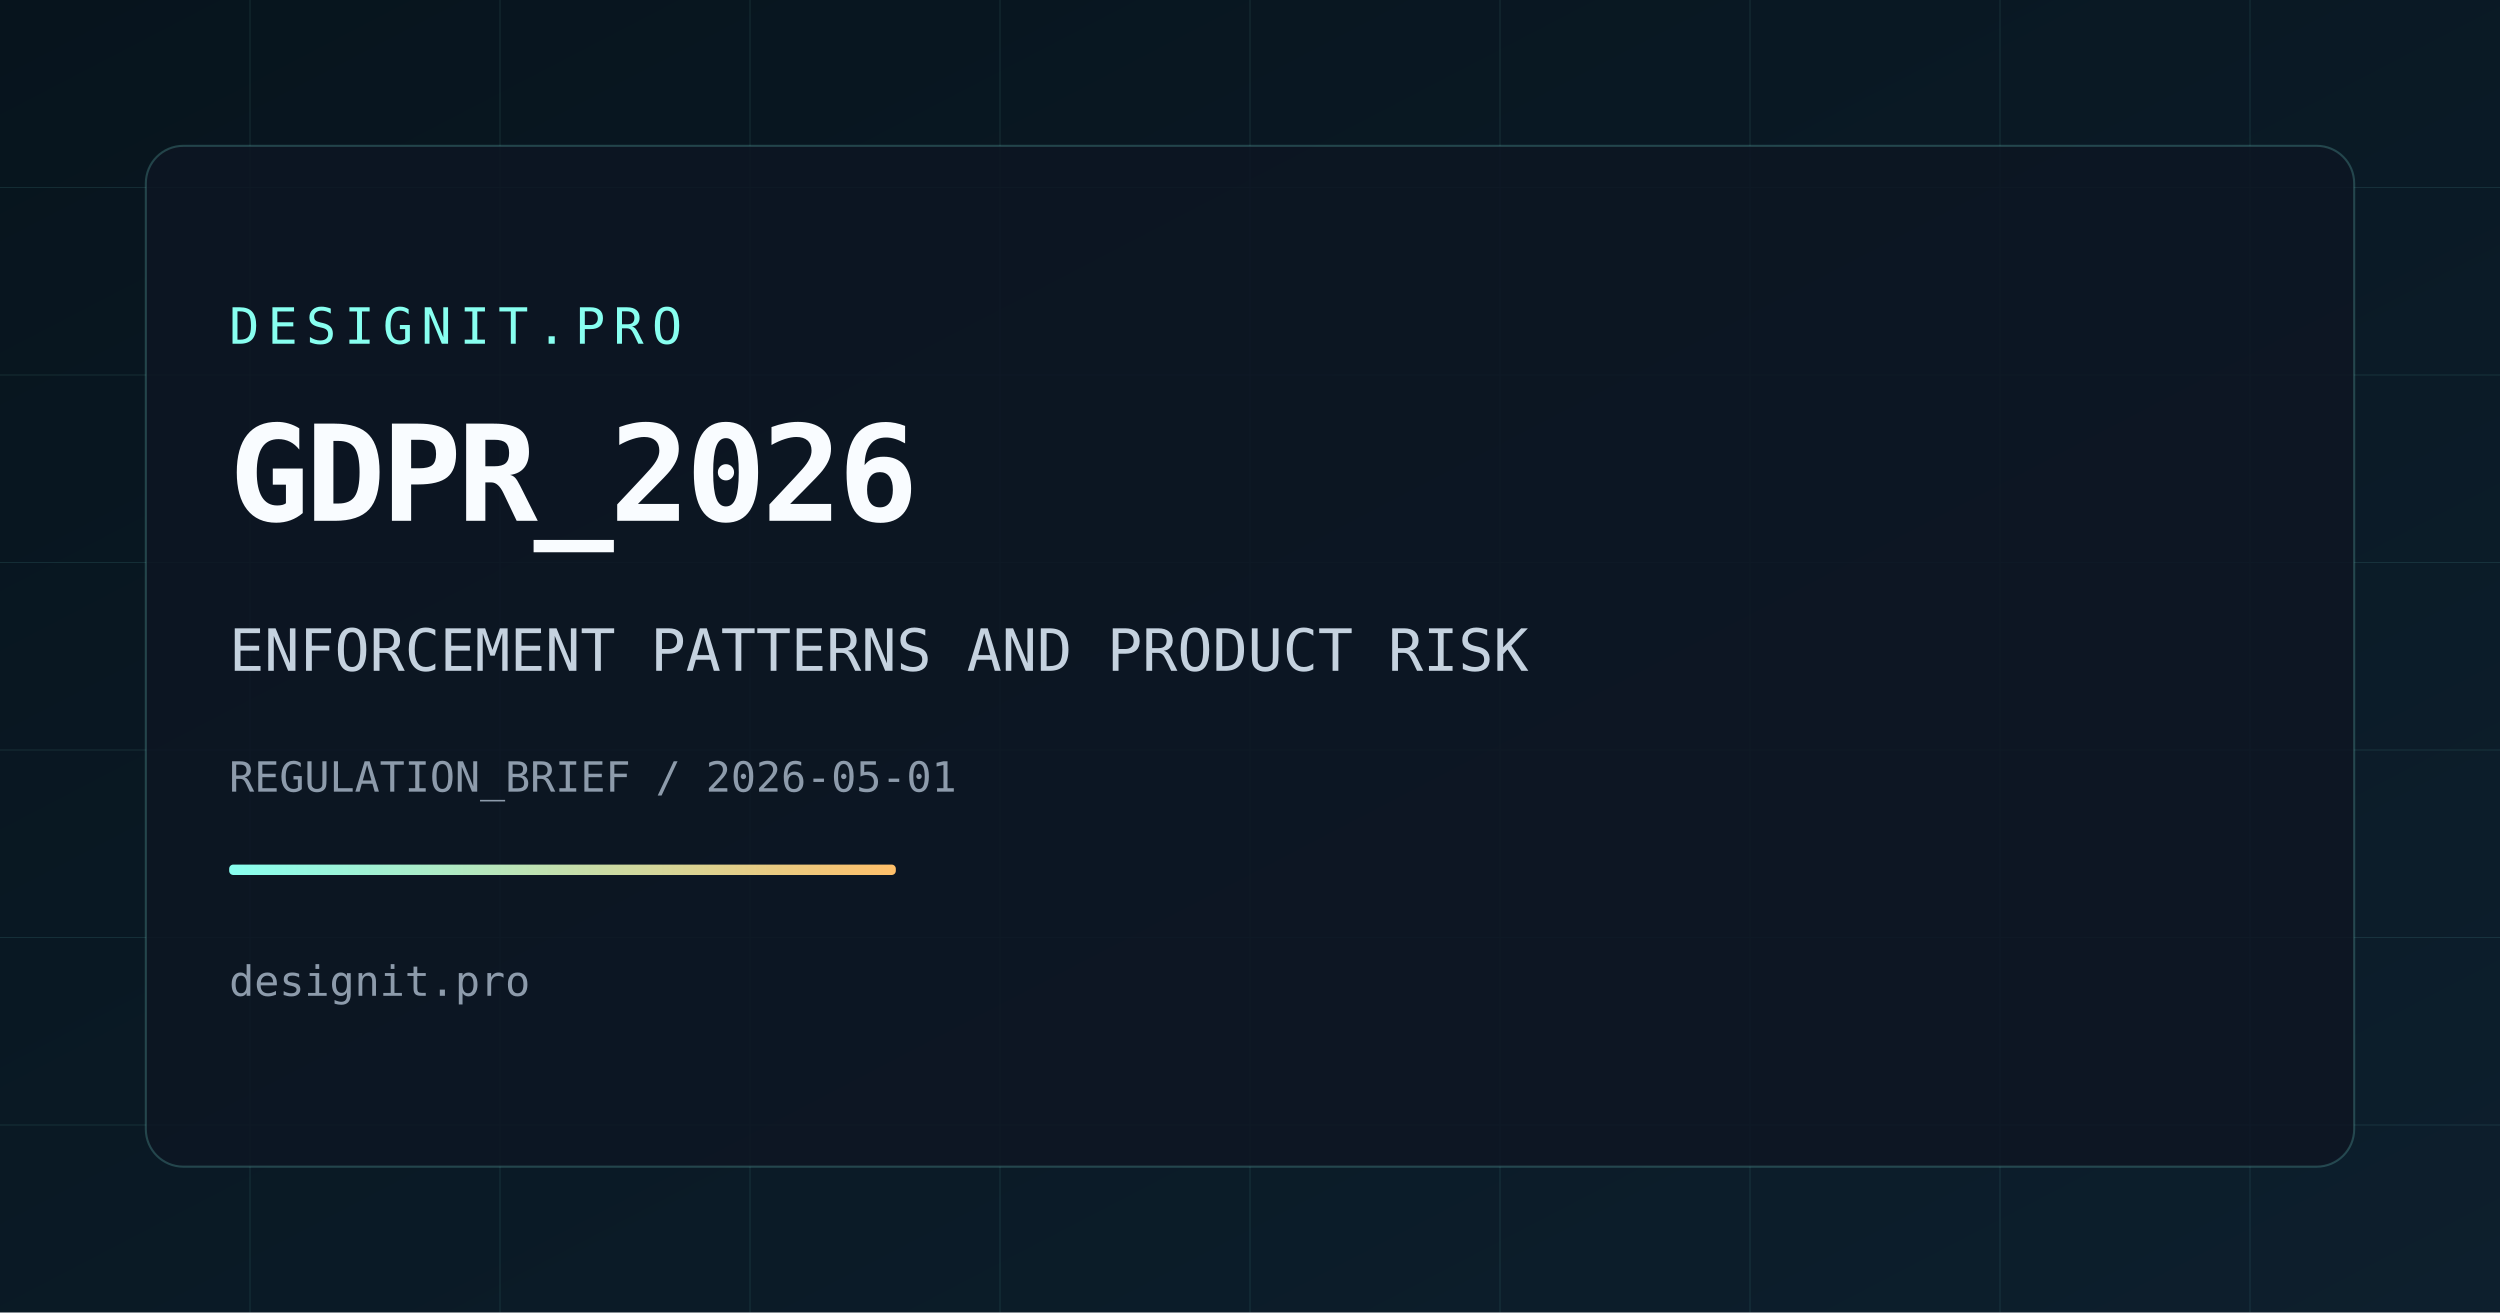
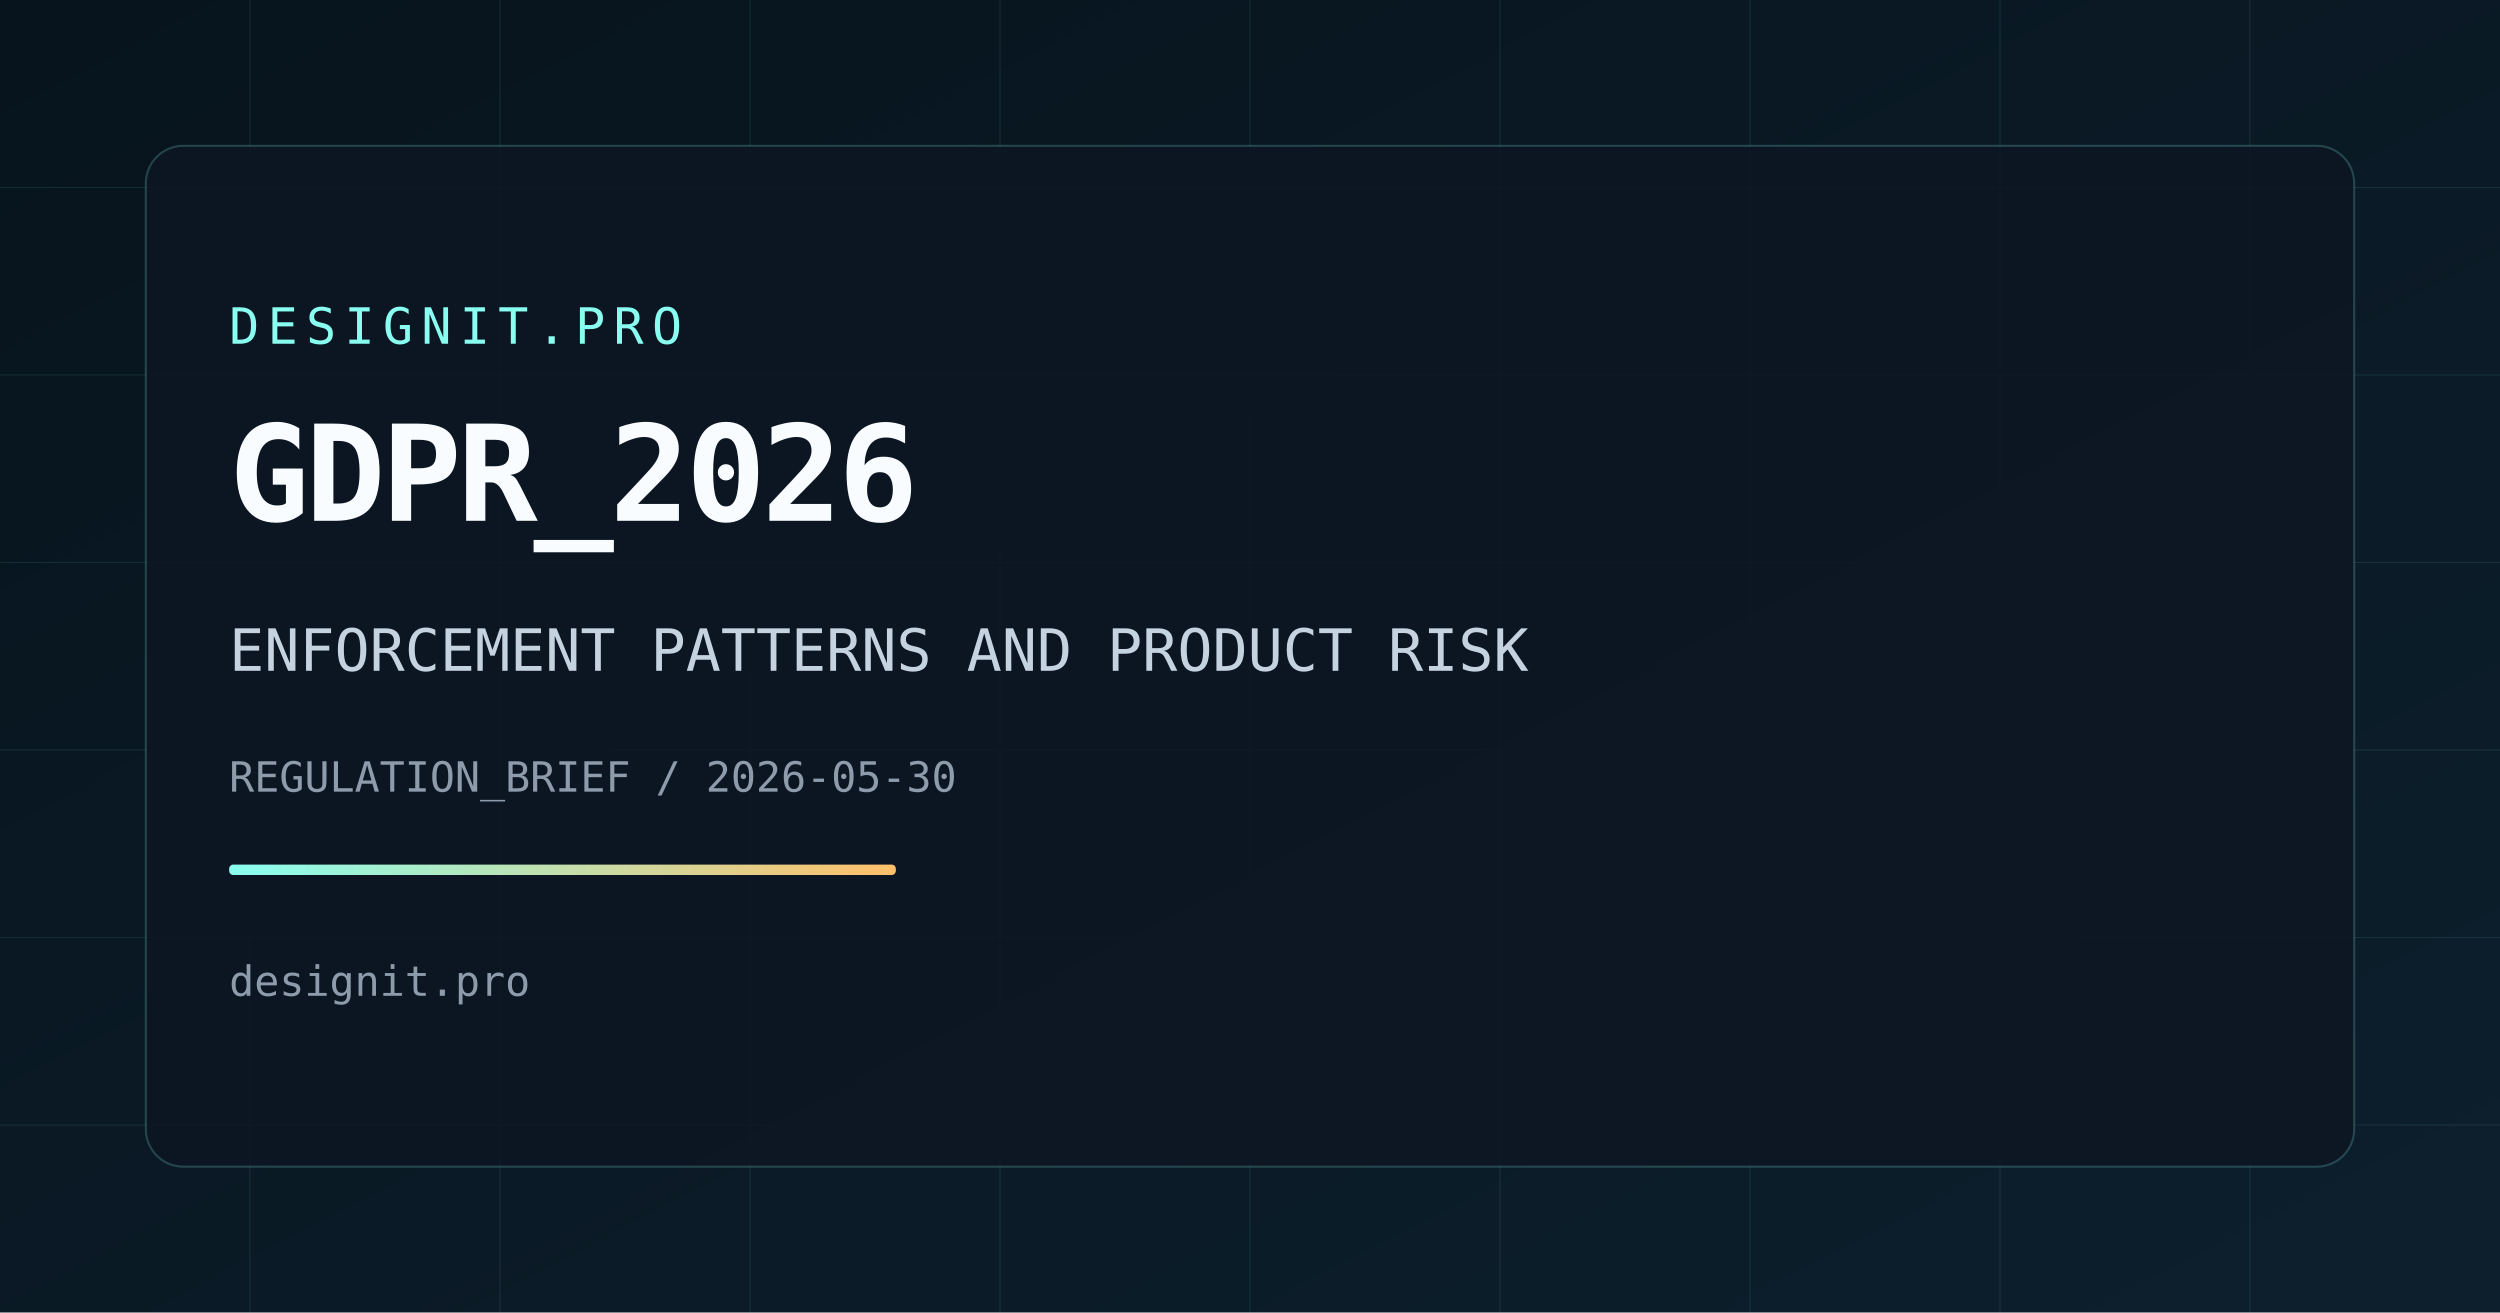
<svg xmlns="http://www.w3.org/2000/svg" width="1200" height="630" viewBox="0 0 1200 630">
  <defs>
    <linearGradient id="bg" x1="0" y1="0" x2="1" y2="1">
      <stop offset="0%" stop-color="#07141d" />
      <stop offset="100%" stop-color="#0d1f2d" />
    </linearGradient>
    <linearGradient id="accent" x1="0" y1="0" x2="1" y2="0">
      <stop offset="0%" stop-color="#88fff0" />
      <stop offset="100%" stop-color="#ffbf69" />
    </linearGradient>
  </defs>
  <rect width="1200" height="630" fill="url(#bg)" />
  <g opacity="0.1" stroke="#88fff0" stroke-width="0.5">
    <line x1="0" y1="90" x2="1200" y2="90" />
    <line x1="0" y1="180" x2="1200" y2="180" />
    <line x1="0" y1="270" x2="1200" y2="270" />
    <line x1="0" y1="360" x2="1200" y2="360" />
    <line x1="0" y1="450" x2="1200" y2="450" />
    <line x1="0" y1="540" x2="1200" y2="540" />
    <line x1="120" y1="0" x2="120" y2="630" />
    <line x1="240" y1="0" x2="240" y2="630" />
    <line x1="360" y1="0" x2="360" y2="630" />
    <line x1="480" y1="0" x2="480" y2="630" />
    <line x1="600" y1="0" x2="600" y2="630" />
    <line x1="720" y1="0" x2="720" y2="630" />
    <line x1="840" y1="0" x2="840" y2="630" />
    <line x1="960" y1="0" x2="960" y2="630" />
    <line x1="1080" y1="0" x2="1080" y2="630" />
  </g>
  <rect x="70" y="70" width="1060" height="490" rx="18" fill="rgba(13,22,34,0.85)" stroke="rgba(136,255,240,0.2)" stroke-width="1" />
  <text x="110" y="165" fill="#88fff0" font-size="24" font-family="Space Mono, monospace" letter-spacing="4">DESIGNIT.PRO</text>
  <text x="110" y="250" fill="#f9fcff" font-size="64" font-family="Space Mono, monospace" font-weight="700" letter-spacing="-2">GDPR_2026</text>
  <text x="110" y="322" fill="#c5d2df" font-size="28" font-family="Space Mono, monospace">ENFORCEMENT PATTERNS AND PRODUCT RISK</text>
-   <text x="110" y="380" fill="#8d9bab" font-size="20" font-family="Space Mono, monospace">REGULATION_BRIEF / 2026-05-01</text>
+   <text x="110" y="380" fill="#8d9bab" font-size="20" font-family="Space Mono, monospace">REGULATION_BRIEF / 2026-05-30</text>
  <rect x="110" y="415" width="320" height="5" fill="url(#accent)" rx="2" />
  <text x="110" y="478" fill="#8d9bab" font-size="20" font-family="Space Mono, monospace">designit.pro</text>
</svg>
